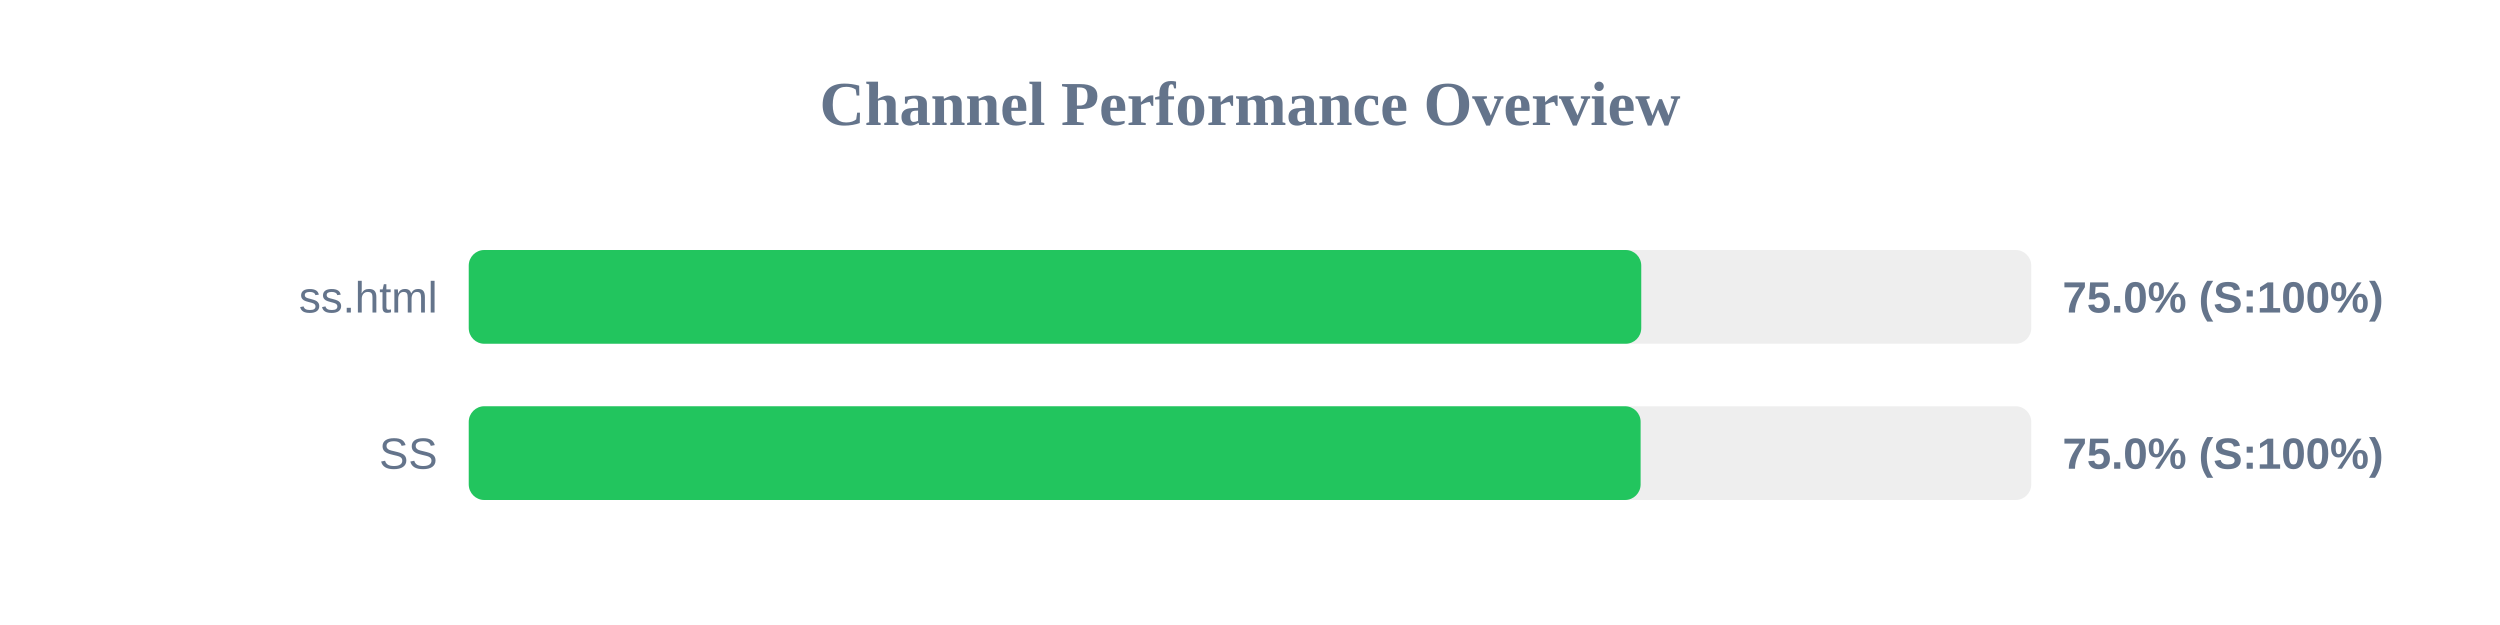
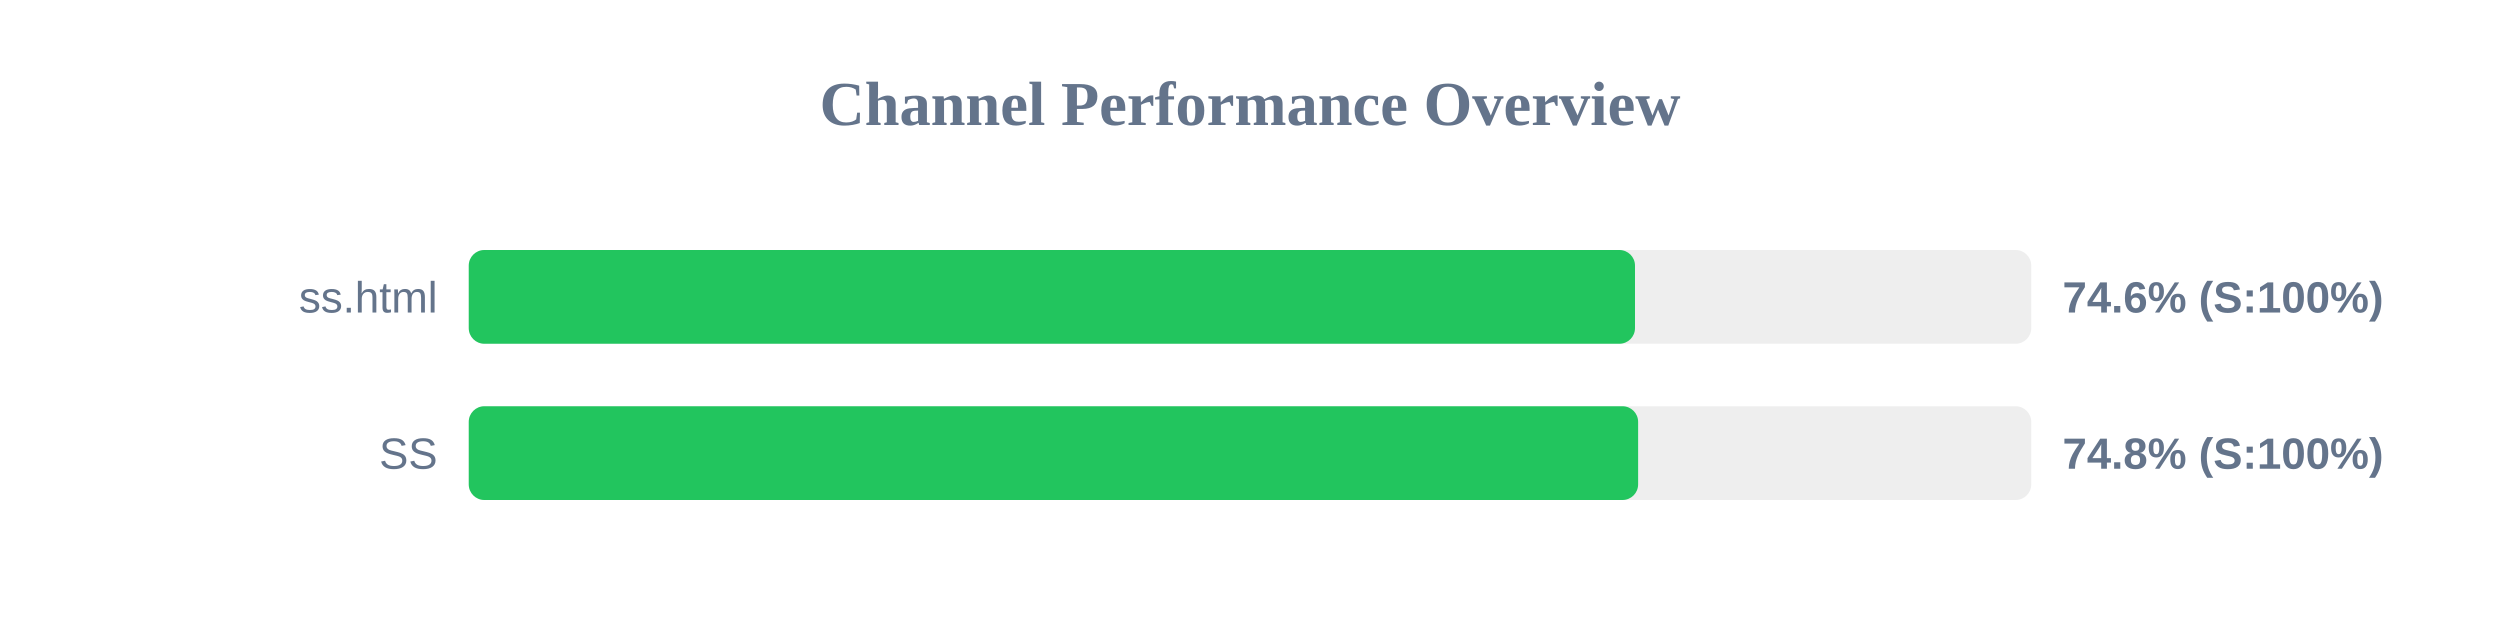
<svg xmlns="http://www.w3.org/2000/svg" width="800" height="200" version="1.1">
  <style>
        .row { font: 14px Arial; fill: #64748b; }
        .score { font: bold 14px Arial; fill: #64748b; }
    </style>
  <text x="400" y="40" text-anchor="middle" font-size="20px" font-weight="bold" fill="#64748b">Channel Performance Overview</text>
  <rect x="150" y="80" width="500" height="30" fill="#eee" rx="5" />
-   <rect x="150" y="80" width="375.2" height="30" fill="#22c55e" rx="5" />
+   <rect x="150" y="80" width="373.2" height="30" fill="#22c55e" rx="5" />
  <text x="140" y="100" text-anchor="end" class="row">ss.html</text>
-   <text x="660" y="100" text-anchor="start" class="score">75.0% (S:100%)</text>
+   <text x="660" y="100" text-anchor="start" class="score">74.6% (S:100%)</text>
  <rect x="150" y="130" width="500" height="30" fill="#eee" rx="5" />
-   <rect x="150" y="130" width="375.0" height="30" fill="#22c55e" rx="5" />
+   <rect x="150" y="130" width="374.2" height="30" fill="#22c55e" rx="5" />
  <text x="140" y="150" text-anchor="end" class="row">SS</text>
-   <text x="660" y="150" text-anchor="start" class="score">75.0% (S:100%)</text>
+   <text x="660" y="150" text-anchor="start" class="score">74.8% (S:100%)</text>
</svg>
